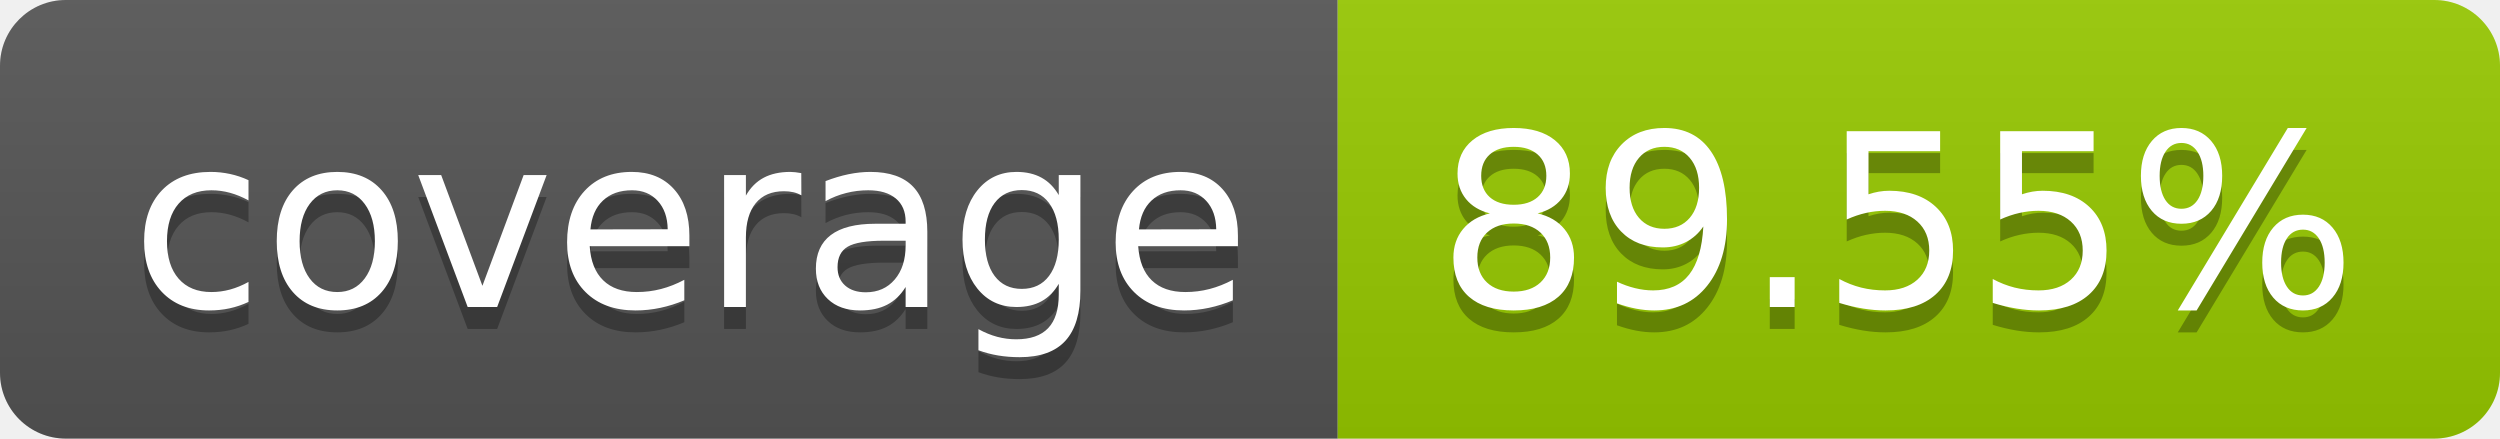
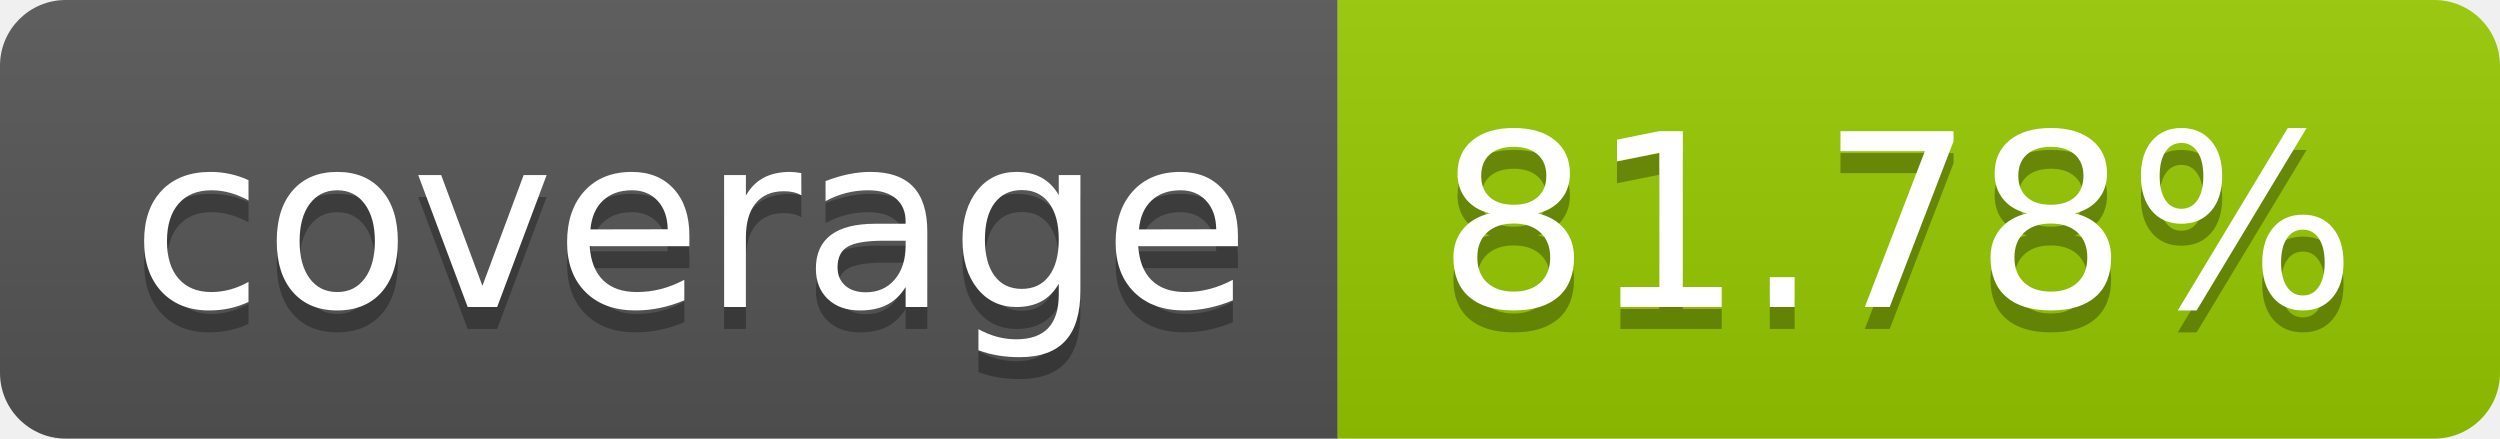
- <svg xmlns="http://www.w3.org/2000/svg" width="114" height="20" role="img" aria-label="coverage: 89.55%">
+ <svg xmlns="http://www.w3.org/2000/svg" width="114" height="20" role="img" aria-label="coverage: 81.78%">
  <linearGradient id="s" x2="0" y2="100%">
    <stop offset="0" stop-color="#bbb" stop-opacity=".1" />
    <stop offset="1" stop-opacity=".1" />
  </linearGradient>
  <clipPath id="r">
    <rect width="114" height="20" rx="3" fill="#fff" />
  </clipPath>
  <g clip-path="url(#r)">
    <rect width="61" height="20" fill="#555" />
    <rect x="61" width="53" height="20" fill="#97ca00" />
    <rect width="114" height="20" fill="url(#s)" />
  </g>
  <g fill="#fff" text-anchor="middle" font-family="Verdana,Geneva,DejaVu Sans,sans-serif" text-rendering="geometricPrecision" font-size="110">
    <text aria-hidden="true" x="315" y="150" fill="#010101" fill-opacity=".3" transform="scale(.1)" textLength="510">coverage</text>
    <text x="315" y="140" transform="scale(.1)" fill="#fff" textLength="510">coverage</text>
-     <text aria-hidden="true" x="865" y="150" fill="#010101" fill-opacity=".3" transform="scale(.1)" textLength="430">89.55%</text>
-     <text x="865" y="140" transform="scale(.1)" fill="#fff" textLength="430">89.55%</text>
+     <text aria-hidden="true" x="865" y="150" fill="#010101" fill-opacity=".3" transform="scale(.1)" textLength="430">81.78%</text>
+     <text x="865" y="140" transform="scale(.1)" fill="#fff" textLength="430">81.78%</text>
  </g>
</svg>
